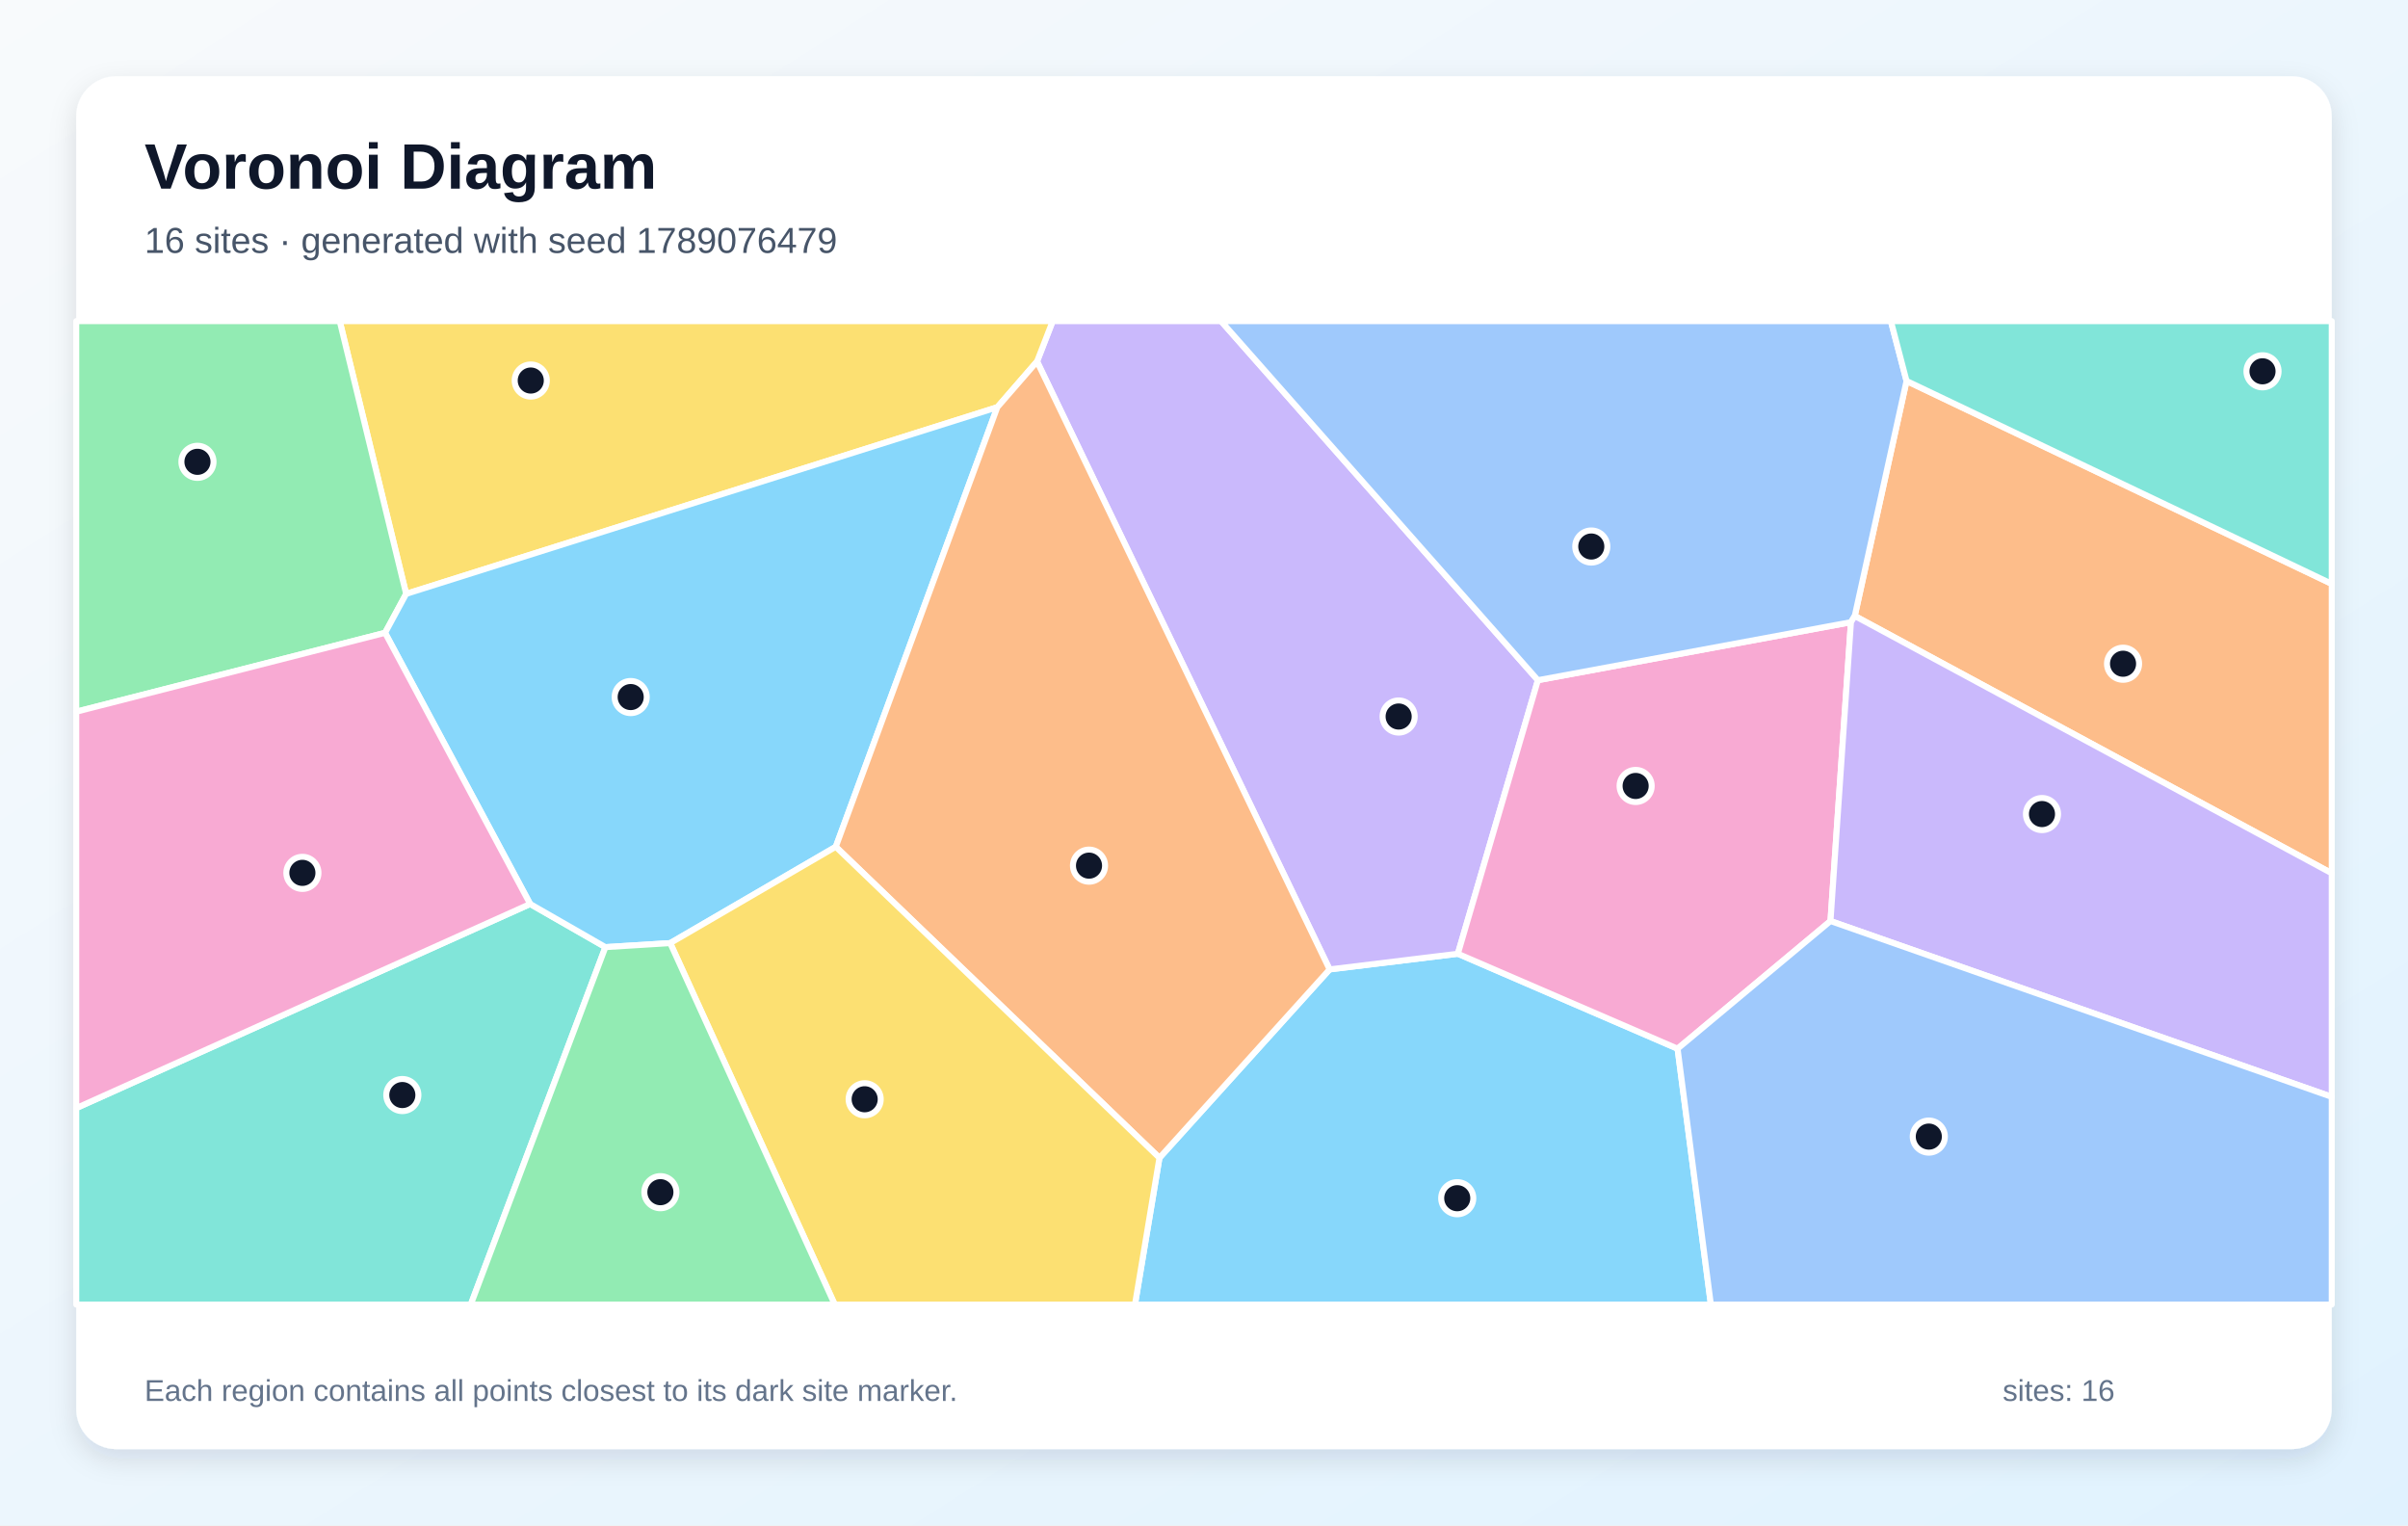
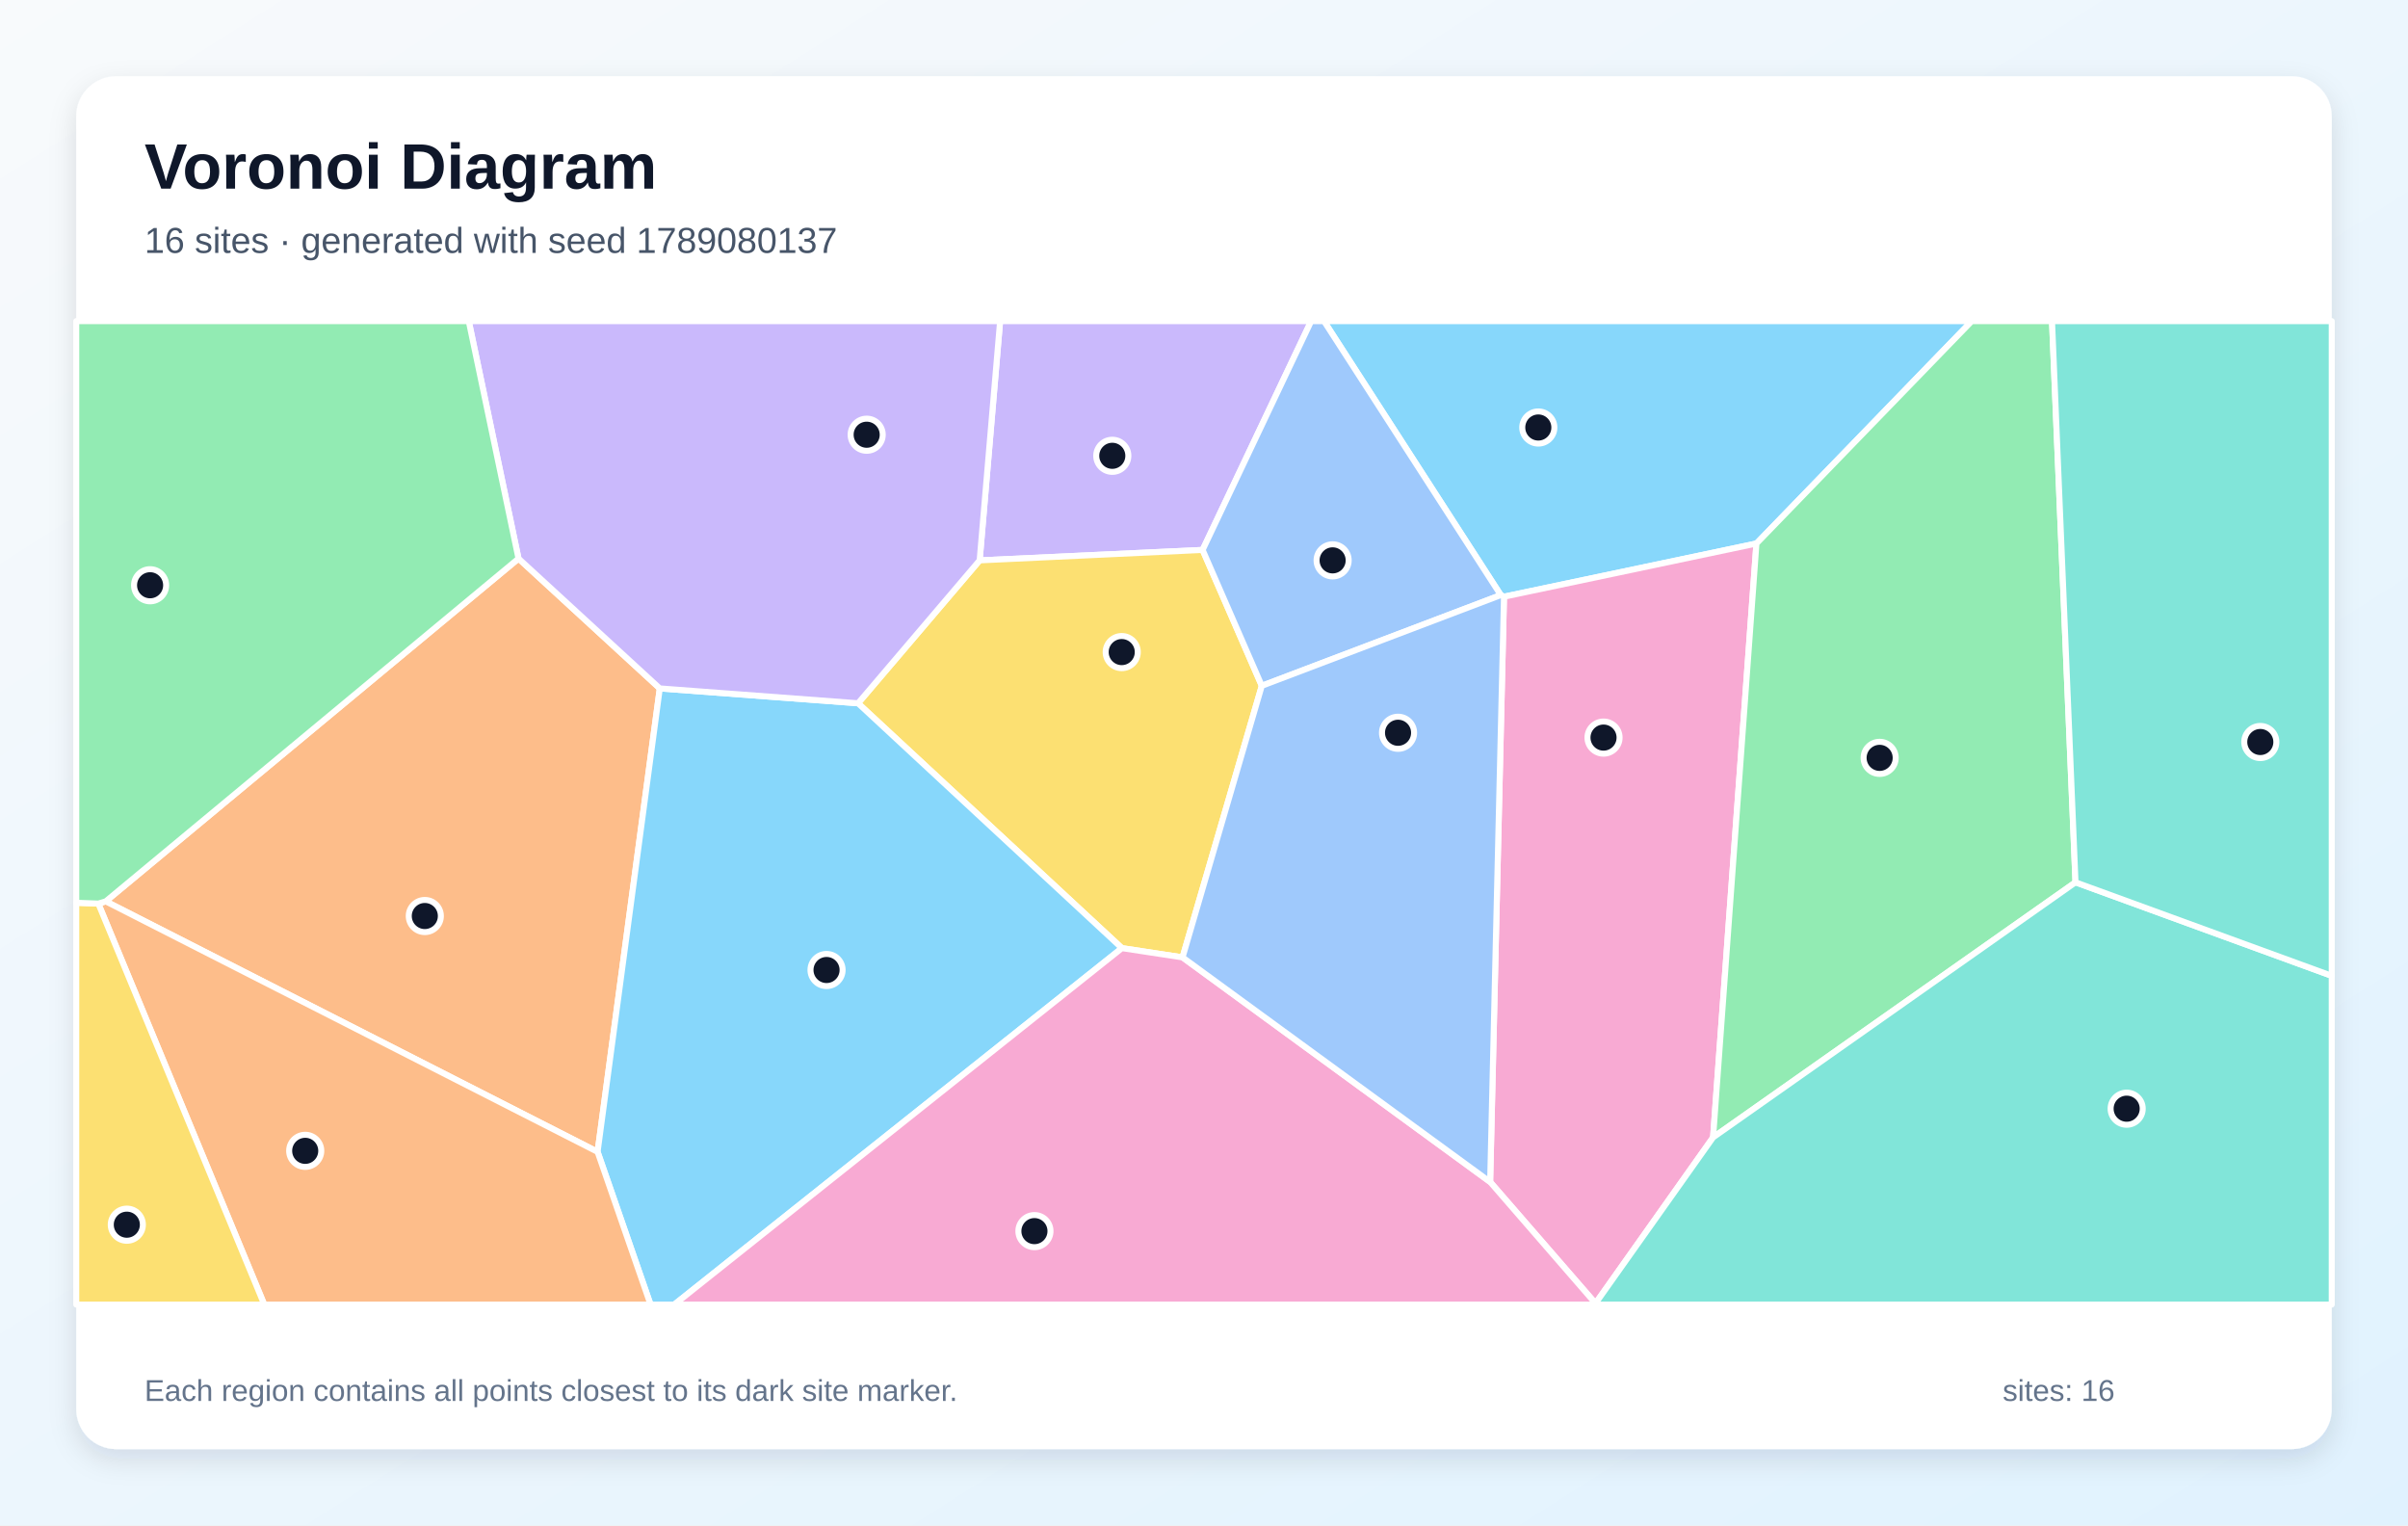
<svg xmlns="http://www.w3.org/2000/svg" width="1200" height="760" viewBox="0 0 1200 760" role="img" aria-labelledby="title description">
  <defs>
    <linearGradient id="background" x1="0" y1="0" x2="1" y2="1">
      <stop stop-color="#F8FAFC" />
      <stop offset="1" stop-color="#E0F2FE" />
    </linearGradient>
    <filter id="shadow" x="-10%" y="-10%" width="120%" height="120%">
      <feDropShadow dx="0" dy="5" stdDeviation="7" flood-color="#0F172A" flood-opacity=".12" />
    </filter>
  </defs>
  <rect width="1200" height="760" fill="url(#background)" />
  <rect x="38" y="38" width="1124" height="684" rx="20" fill="#FFFFFF" filter="url(#shadow)" />
  <g font-family="Arial, sans-serif">
    <text x="72" y="94" font-size="32" font-weight="700" fill="#0F172A">Voronoi Diagram</text>
-     <text x="72" y="126" font-size="18" fill="#475569">16 sites · generated with seed 1789076479</text>
+     <text x="72" y="126" font-size="18" fill="#475569">16 sites · generated with seed 1789080137</text>
  </g>
  <g stroke="#FFFFFF" stroke-width="3" stroke-linejoin="round">
-     <polygon points="577.8,576.9 662.6,483.0 726.5,475.2 836.0,522.5 852.6,650.0 565.6,650.0" fill="#38BDF8" fill-opacity="0.60" />
-     <polygon points="766.4,338.9 726.5,475.2 662.6,483.0 516.8,180.1 524.6,160.0 608.5,160.0" fill="#A78BFA" fill-opacity="0.60" />
-     <polygon points="922.4,310.0 912.2,458.9 836.0,522.5 726.5,475.2 766.4,338.9" fill="#F472B6" fill-opacity="0.60" />
-     <polygon points="924.3,306.9 950.1,189.8 1162.0,290.9 1162.0,435.1" fill="#FB923C" fill-opacity="0.60" />
-     <polygon points="497.0,202.9 202.4,295.9 169.3,160.0 524.6,160.0 516.8,180.1" fill="#FACC15" fill-opacity="0.60" />
-     <polygon points="191.9,315.3 38.0,354.6 38.0,160.0 169.3,160.0 202.4,295.9" fill="#4ADE80" fill-opacity="0.60" />
-     <polygon points="38.0,552.1 264.2,450.4 301.7,471.9 234.6,650.0 38.0,650.0" fill="#2DD4BF" fill-opacity="0.60" />
-     <polygon points="950.1,189.8 924.3,306.9 922.4,310.0 766.4,338.9 608.5,160.0 942.3,160.0" fill="#60A5FA" fill-opacity="0.60" />
-     <polygon points="416.5,421.9 334.0,469.9 301.7,471.9 264.2,450.4 191.9,315.3 202.4,295.9 497.0,202.9" fill="#38BDF8" fill-opacity="0.60" />
-     <polygon points="912.2,458.9 922.4,310.0 924.3,306.9 1162.0,435.1 1162.0,546.5" fill="#A78BFA" fill-opacity="0.60" />
-     <polygon points="264.2,450.4 38.0,552.1 38.0,354.6 191.9,315.3" fill="#F472B6" fill-opacity="0.60" />
-     <polygon points="416.5,421.9 497.0,202.9 516.8,180.1 662.6,483.0 577.8,576.9" fill="#FB923C" fill-opacity="0.60" />
-     <polygon points="334.0,469.9 416.5,421.9 577.8,576.9 565.6,650.0 416.0,650.0" fill="#FACC15" fill-opacity="0.60" />
-     <polygon points="301.7,471.9 334.0,469.9 416.0,650.0 234.6,650.0" fill="#4ADE80" fill-opacity="0.60" />
-     <polygon points="950.1,189.8 942.3,160.0 1162.0,160.0 1162.0,290.9" fill="#2DD4BF" fill-opacity="0.60" />
-     <polygon points="836.0,522.5 912.2,458.9 1162.0,546.5 1162.0,650.0 852.6,650.0" fill="#60A5FA" fill-opacity="0.60" />
+     <polygon points="875.3,270.8 749.5,297.3 747.9,296.5 659.8,160.0 982.6,160.0" fill="#38BDF8" fill-opacity="0.60" />
+     <polygon points="599.3,274.0 488.2,279.2 498.4,160.0 653.4,160.0" fill="#A78BFA" fill-opacity="0.60" />
+     <polygon points="742.6,588.9 749.5,297.3 875.3,270.8 853.7,566.7 795.1,649.4" fill="#F472B6" fill-opacity="0.60" />
+     <polygon points="52.7,449.1 258.4,278.3 328.8,343.0 297.8,573.9" fill="#FB923C" fill-opacity="0.60" />
+     <polygon points="589.3,477.0 559.1,472.4 427.6,350.4 488.2,279.2 599.3,274.0 628.8,341.7" fill="#FACC15" fill-opacity="0.60" />
+     <polygon points="1034.3,439.6 853.7,566.7 875.3,270.8 982.6,160.0 1022.6,160.0" fill="#4ADE80" fill-opacity="0.60" />
+     <polygon points="795.1,649.4 853.7,566.7 1034.3,439.6 1162.0,486.2 1162.0,650.0 795.1,650.0" fill="#2DD4BF" fill-opacity="0.60" />
+     <polygon points="628.8,341.7 599.3,274.0 653.4,160.0 659.8,160.0 747.9,296.5" fill="#60A5FA" fill-opacity="0.60" />
+     <polygon points="297.8,573.9 328.8,343.0 427.6,350.4 559.1,472.4 336.0,650.0 324.2,650.0" fill="#38BDF8" fill-opacity="0.60" />
+     <polygon points="427.6,350.4 328.8,343.0 258.4,278.3 233.6,160.0 498.4,160.0 488.2,279.2" fill="#A78BFA" fill-opacity="0.60" />
+     <polygon points="559.1,472.4 589.3,477.0 742.6,588.9 795.1,649.4 795.1,650.0 336.0,650.0" fill="#F472B6" fill-opacity="0.60" />
+     <polygon points="49.0,450.2 52.7,449.1 297.8,573.9 324.2,650.0 131.7,650.0" fill="#FB923C" fill-opacity="0.60" />
+     <polygon points="38.0,449.8 49.0,450.2 131.7,650.0 38.0,650.0" fill="#FACC15" fill-opacity="0.60" />
+     <polygon points="258.4,278.3 52.7,449.1 49.0,450.2 38.0,449.8 38.0,160.0 233.6,160.0" fill="#4ADE80" fill-opacity="0.60" />
+     <polygon points="1034.3,439.6 1022.6,160.0 1162.0,160.0 1162.0,486.2" fill="#2DD4BF" fill-opacity="0.60" />
+     <polygon points="589.3,477.0 628.8,341.7 747.9,296.5 749.5,297.3 742.6,588.9" fill="#60A5FA" fill-opacity="0.60" />
  </g>
  <g>
-     <circle cx="726.2" cy="597.0" r="8" fill="#0F172A" stroke="#FFFFFF" stroke-width="3" />
-     <circle cx="697.0" cy="357.0" r="8" fill="#0F172A" stroke="#FFFFFF" stroke-width="3" />
-     <circle cx="815.1" cy="391.6" r="8" fill="#0F172A" stroke="#FFFFFF" stroke-width="3" />
-     <circle cx="1058.0" cy="330.7" r="8" fill="#0F172A" stroke="#FFFFFF" stroke-width="3" />
-     <circle cx="264.5" cy="189.6" r="8" fill="#0F172A" stroke="#FFFFFF" stroke-width="3" />
-     <circle cx="98.4" cy="230.1" r="8" fill="#0F172A" stroke="#FFFFFF" stroke-width="3" />
-     <circle cx="200.5" cy="545.6" r="8" fill="#0F172A" stroke="#FFFFFF" stroke-width="3" />
-     <circle cx="793.0" cy="272.3" r="8" fill="#0F172A" stroke="#FFFFFF" stroke-width="3" />
-     <circle cx="314.3" cy="347.3" r="8" fill="#0F172A" stroke="#FFFFFF" stroke-width="3" />
-     <circle cx="1017.6" cy="405.6" r="8" fill="#0F172A" stroke="#FFFFFF" stroke-width="3" />
-     <circle cx="150.7" cy="434.9" r="8" fill="#0F172A" stroke="#FFFFFF" stroke-width="3" />
-     <circle cx="542.7" cy="431.3" r="8" fill="#0F172A" stroke="#FFFFFF" stroke-width="3" />
-     <circle cx="430.9" cy="547.7" r="8" fill="#0F172A" stroke="#FFFFFF" stroke-width="3" />
-     <circle cx="329.1" cy="594.0" r="8" fill="#0F172A" stroke="#FFFFFF" stroke-width="3" />
-     <circle cx="1127.5" cy="185.0" r="8" fill="#0F172A" stroke="#FFFFFF" stroke-width="3" />
-     <circle cx="961.2" cy="566.3" r="8" fill="#0F172A" stroke="#FFFFFF" stroke-width="3" />
+     <circle cx="766.6" cy="213.0" r="8" fill="#0F172A" stroke="#FFFFFF" stroke-width="3" />
+     <circle cx="554.3" cy="227.1" r="8" fill="#0F172A" stroke="#FFFFFF" stroke-width="3" />
+     <circle cx="799.1" cy="367.5" r="8" fill="#0F172A" stroke="#FFFFFF" stroke-width="3" />
+     <circle cx="211.7" cy="456.4" r="8" fill="#0F172A" stroke="#FFFFFF" stroke-width="3" />
+     <circle cx="559.0" cy="324.9" r="8" fill="#0F172A" stroke="#FFFFFF" stroke-width="3" />
+     <circle cx="936.7" cy="377.6" r="8" fill="#0F172A" stroke="#FFFFFF" stroke-width="3" />
+     <circle cx="1059.8" cy="552.4" r="8" fill="#0F172A" stroke="#FFFFFF" stroke-width="3" />
+     <circle cx="664.1" cy="279.2" r="8" fill="#0F172A" stroke="#FFFFFF" stroke-width="3" />
+     <circle cx="411.9" cy="483.3" r="8" fill="#0F172A" stroke="#FFFFFF" stroke-width="3" />
+     <circle cx="431.9" cy="216.6" r="8" fill="#0F172A" stroke="#FFFFFF" stroke-width="3" />
+     <circle cx="515.5" cy="613.4" r="8" fill="#0F172A" stroke="#FFFFFF" stroke-width="3" />
+     <circle cx="152.1" cy="573.4" r="8" fill="#0F172A" stroke="#FFFFFF" stroke-width="3" />
+     <circle cx="63.2" cy="610.2" r="8" fill="#0F172A" stroke="#FFFFFF" stroke-width="3" />
+     <circle cx="74.8" cy="291.6" r="8" fill="#0F172A" stroke="#FFFFFF" stroke-width="3" />
+     <circle cx="1126.4" cy="369.7" r="8" fill="#0F172A" stroke="#FFFFFF" stroke-width="3" />
+     <circle cx="696.7" cy="365.1" r="8" fill="#0F172A" stroke="#FFFFFF" stroke-width="3" />
  </g>
  <g font-family="Arial, sans-serif" font-size="15" fill="#64748B">
    <text x="72" y="698">Each region contains all points closest to its dark site marker.</text>
    <text x="998" y="698">sites: 16</text>
  </g>
</svg>
